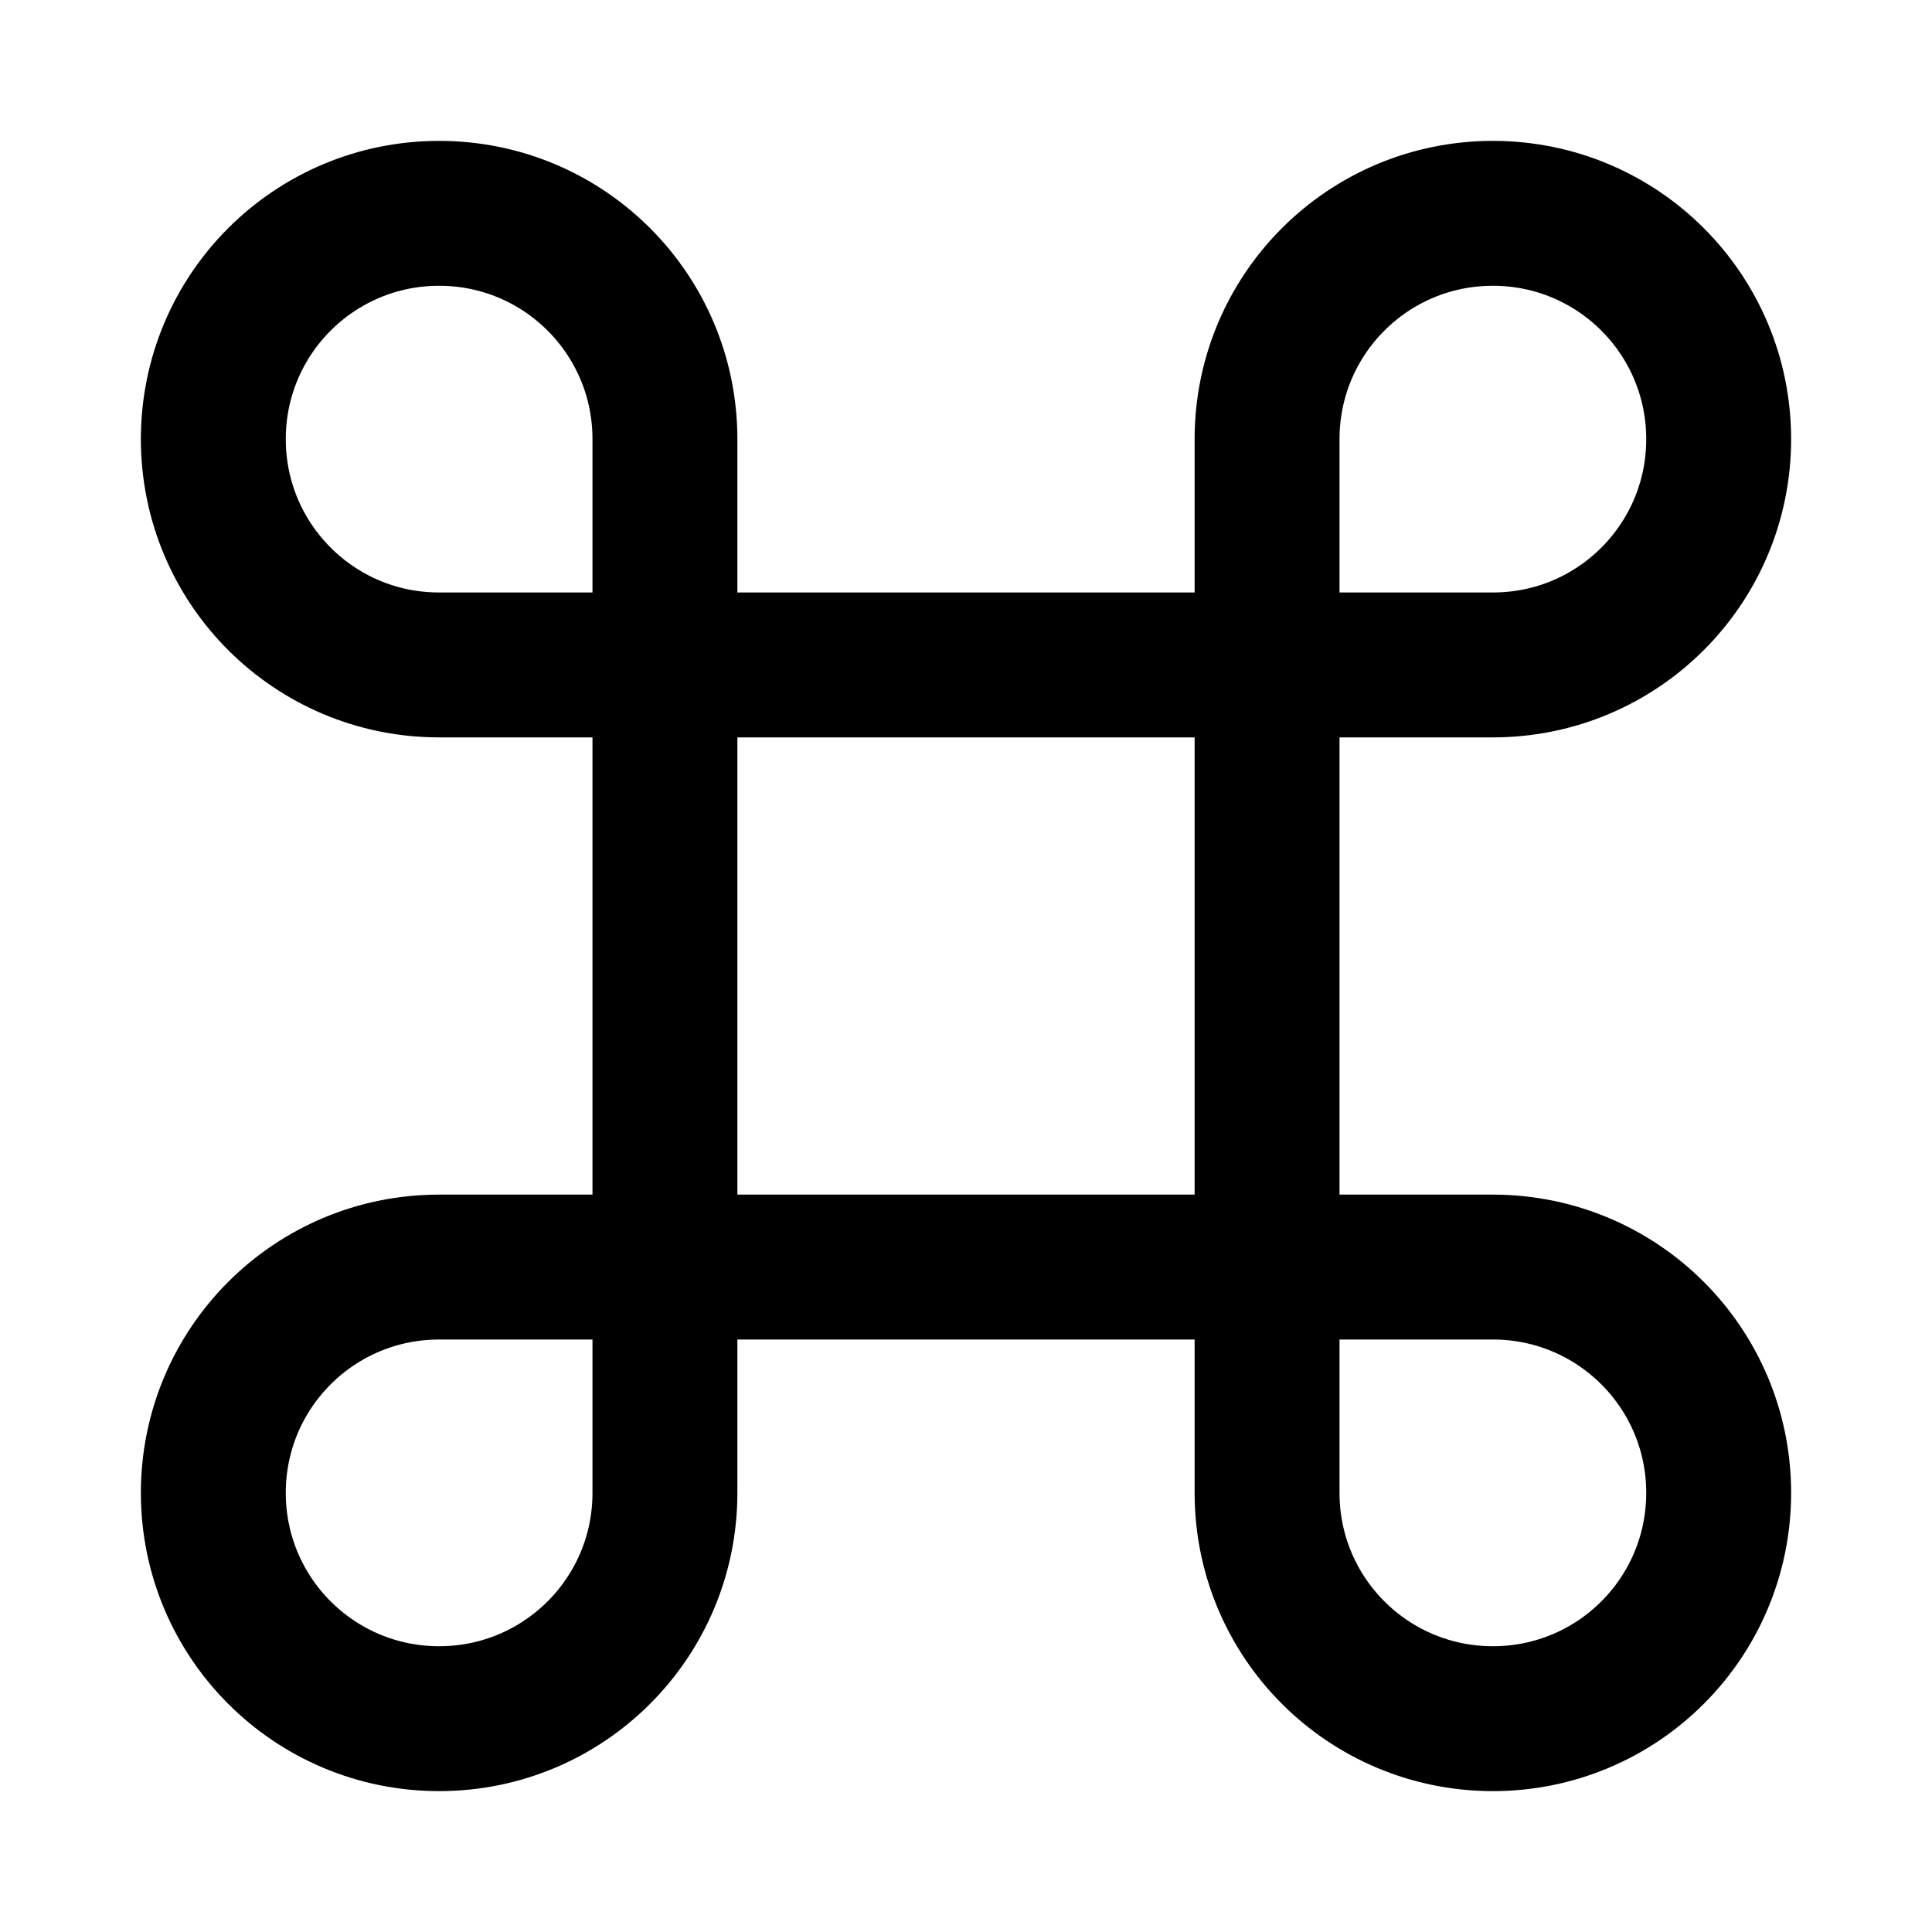
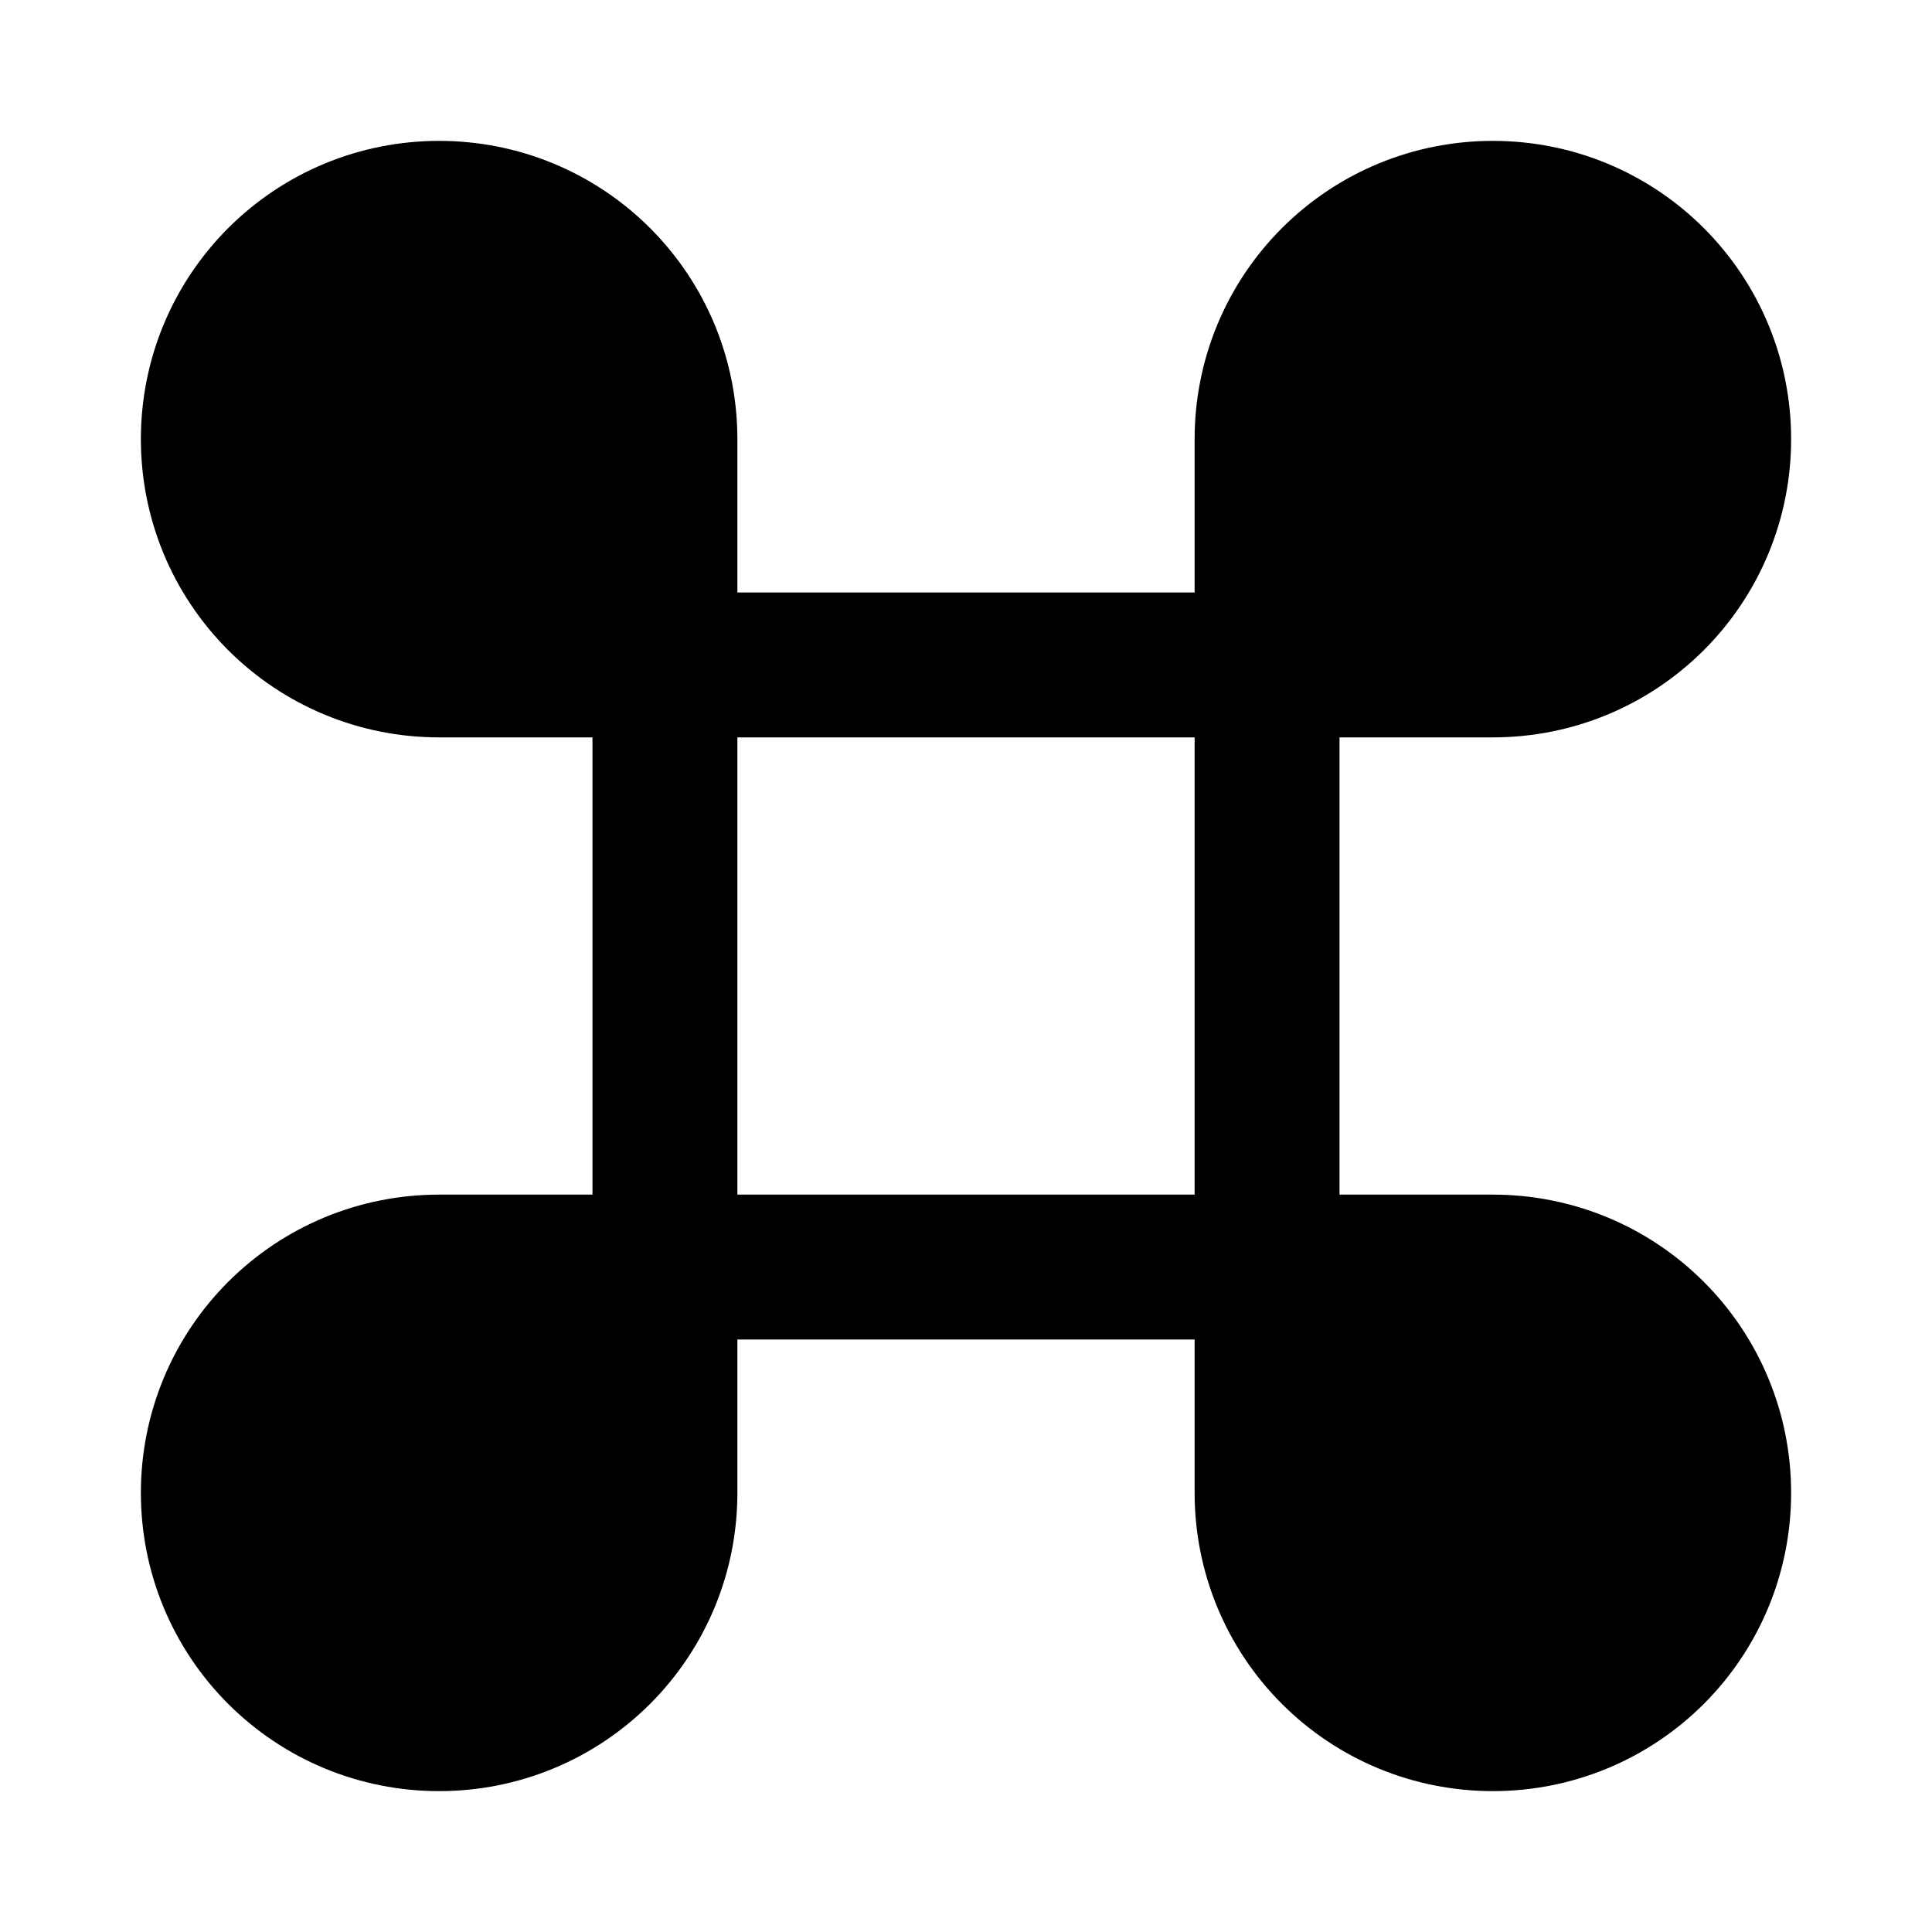
- <svg viewBox="0 0 24 24" fill="none" stroke-width="1.8" stroke-linecap="round" stroke-linejoin="round">
-   <path d="M8.26 8.26H15.74V15.74H8.26ZM8.26 8.26H5.455C3.904 8.26 2.65 7.006 2.65 5.455C2.65 3.904 3.904 2.65 5.455 2.65C7.006 2.65 8.26 3.904 8.26 5.455V8.26M15.74 8.26H18.545C20.096 8.26 21.35 7.006 21.35 5.455C21.35 3.904 20.096 2.65 18.545 2.65C16.994 2.65 15.74 3.904 15.74 5.455V8.26M15.74 15.74H18.545C20.096 15.74 21.35 16.994 21.35 18.545C21.35 20.096 20.096 21.35 18.545 21.35C16.994 21.35 15.74 20.096 15.74 18.545V15.74M8.26 15.74H5.455C3.904 15.74 2.65 16.994 2.65 18.545C2.65 20.096 3.904 21.35 5.455 21.35C7.006 21.35 8.26 20.096 8.26 18.545V15.74" stroke="currentColor" />
+ <svg viewBox="0 0 24 24" fill="none">
+   <path d="M21.166 2.834C21.861 3.53 22.25 4.467 22.25 5.455C22.25 6.443 21.861 7.38 21.166 8.076C20.47 8.771 19.533 9.16 18.545 9.16H16.64V14.84H18.545C19.533 14.84 20.47 15.229 21.166 15.924C21.861 16.62 22.25 17.557 22.25 18.545C22.25 19.533 21.861 20.47 21.166 21.166C20.47 21.861 19.533 22.25 18.545 22.25C17.557 22.25 16.62 21.861 15.924 21.166C15.229 20.47 14.84 19.533 14.84 18.545V16.64H9.16V18.545C9.16 19.533 8.771 20.47 8.076 21.166C7.38 21.861 6.443 22.25 5.455 22.25C4.467 22.25 3.53 21.861 2.834 21.166C2.139 20.47 1.75 19.533 1.75 18.545C1.75 17.557 2.139 16.62 2.834 15.924C3.53 15.229 4.467 14.84 5.455 14.84H7.36V9.16H5.455C4.467 9.16 3.53 8.771 2.834 8.076C2.139 7.38 1.75 6.443 1.75 5.455C1.75 4.467 2.139 3.53 2.834 2.834C3.53 2.139 4.467 1.75 5.455 1.75C6.443 1.75 7.38 2.139 8.076 2.834C8.771 3.53 9.16 4.467 9.16 5.455V7.36H14.84V5.455C14.84 4.467 15.229 3.53 15.924 2.834C16.62 2.139 17.557 1.75 18.545 1.75C19.533 1.75 20.47 2.139 21.166 2.834ZM14.84 14.84V9.16H9.16V14.84H14.84Z" fill="currentColor" />
</svg>
